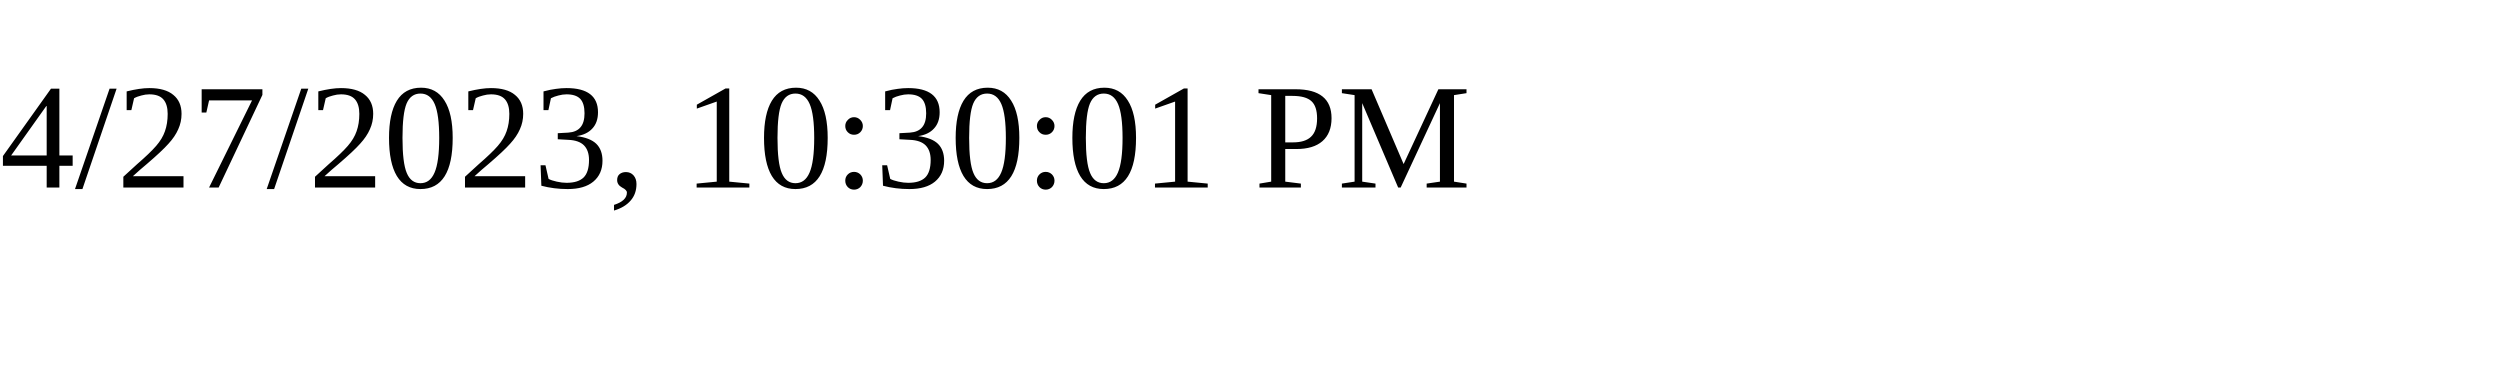
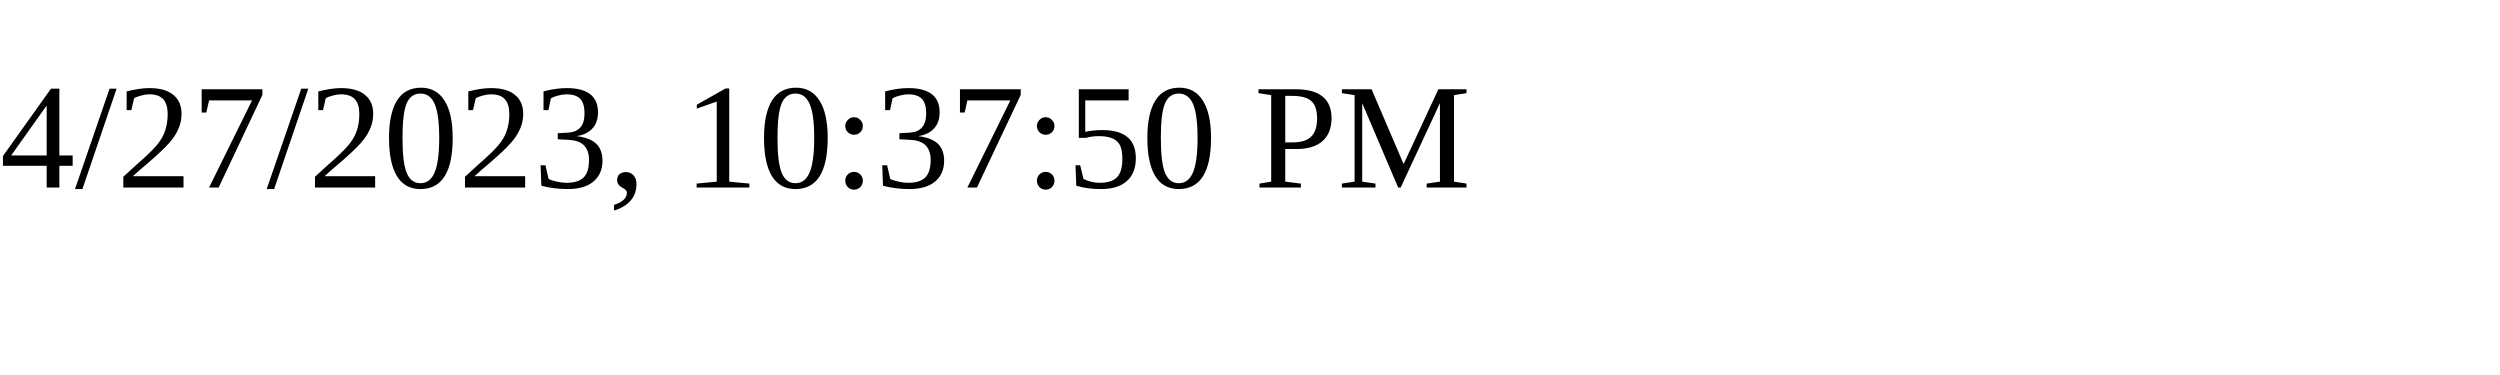
<svg xmlns="http://www.w3.org/2000/svg" height="30" width="200">
-   <text x="0" y="15">4/27/2023, 10:30:01 PM</text>
+   <text x="0" y="15">4/27/2023, 10:37:50 PM</text>
</svg>
